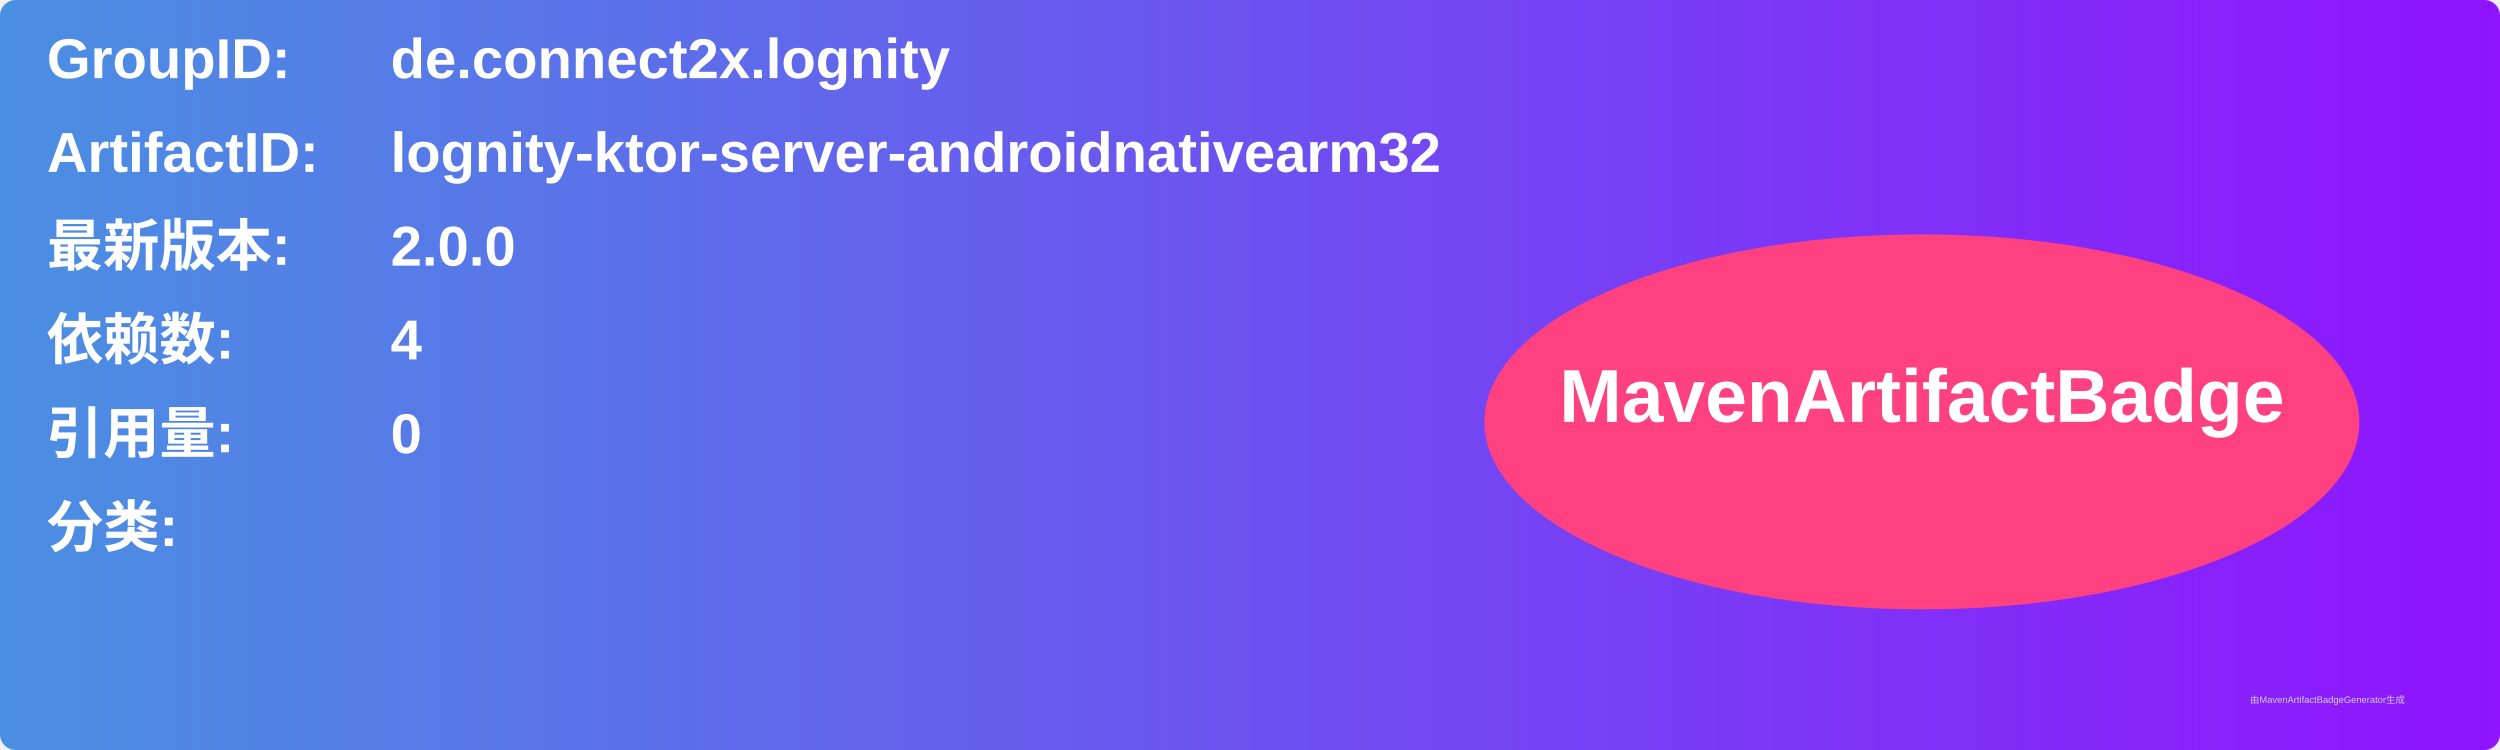
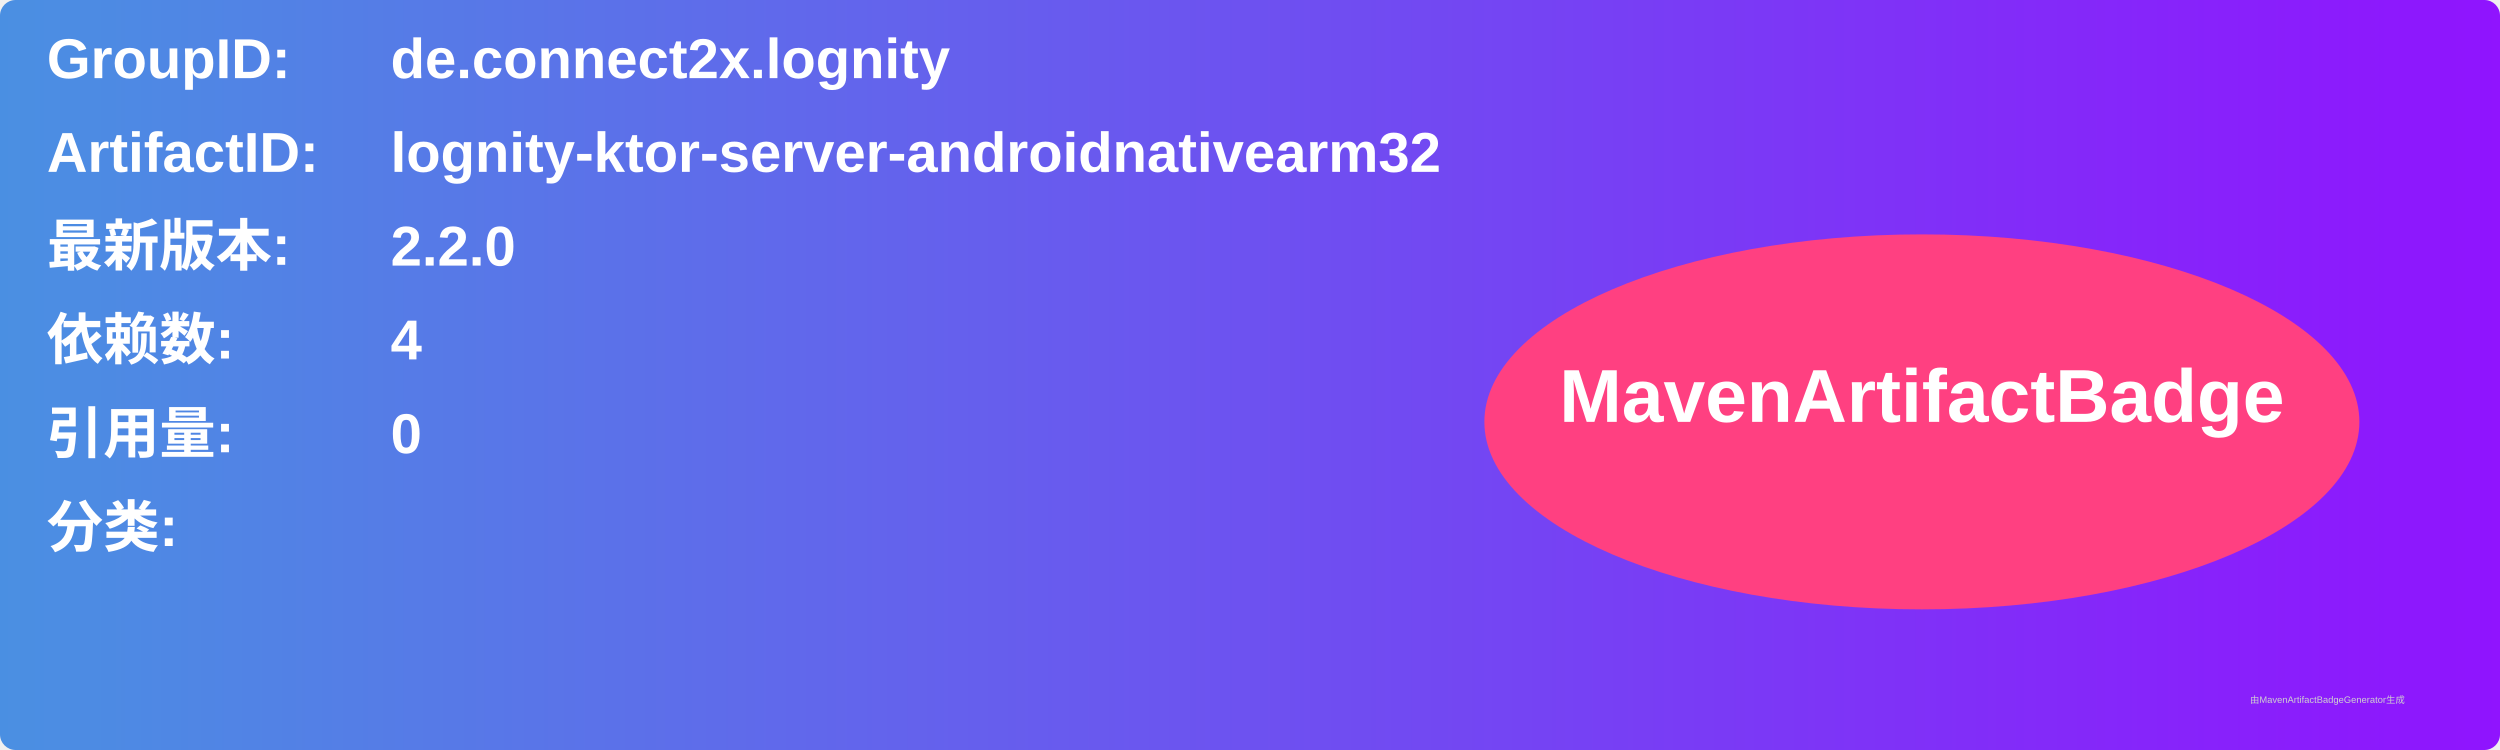
<svg xmlns="http://www.w3.org/2000/svg" width="800" height="240" viewBox="0 0 800 240">
  <linearGradient id="grad" x1="0%" y1="0%" x2="100%" y2="0%">
    <stop offset="0%" stop-color="#4a90e2" />
    <stop offset="100%" stop-color="#9013fe" />
  </linearGradient>
  <rect width="100%" height="100%" rx="5" ry="5" fill="url(#grad)" />
  <g transform="translate(15, 15)">
    <text x="0" y="10" font-family="Arial" font-size="18" fill="white" font-weight="bold" width="260">GroupID:</text>
    <text x="110" y="10" font-family="Arial" font-size="18" fill="white" font-weight="bold" width="460">de.connect2x.lognity</text>
    <text x="0" y="40" font-family="Arial" font-size="18" fill="white" font-weight="bold" width="260">ArtifactID:</text>
    <text x="110" y="40" font-family="Arial" font-size="18" fill="white" font-weight="bold" width="460">lognity-ktor-server-androidnativearm32</text>
    <text x="0" y="70" font-family="Arial" font-size="18" fill="white" font-weight="bold">最新版本:</text>
    <text x="110" y="70" font-family="Arial" font-size="18" fill="white" font-weight="bold">
-       <tspan font-weight="bold">2.0.0</tspan>
+       <tspan font-weight="bold">2.2.0</tspan>
    </text>
    <text x="0" y="100" font-family="Arial" font-size="18" fill="white" font-weight="bold">依赖数: </text>
    <text x="110" y="100" font-family="Arial" font-size="18" fill="white">
      <tspan font-weight="bold">4</tspan>
    </text>
    <text x="0" y="130" font-family="Arial" font-size="18" fill="white" font-weight="bold">引用量: </text>
    <text x="110" y="130" font-family="Arial" font-size="18" fill="white">
      <tspan font-weight="bold">0</tspan>
    </text>
    <text x="0" y="160" font-family="Arial" font-size="18" fill="white" font-weight="bold">分类:</text>
    <text x="10" y="190" font-family="Arial" font-size="10" fill="white">
      <tspan font-weight="bold" />
    </text>
    <ellipse cx="600" cy="120" rx="140" ry="60" fill="#ff4081" />
    <text x="600" y="120" text-anchor="middle" font-family="Arial" font-size="24" fill="white" font-weight="bold">MavenArtifactBadge</text>
  </g>
  <text x="720" y="225" font-family="Arial" font-size="3" fill="#d0d0d0">由MavenArtifactBadgeGenerator生成</text>
</svg>
